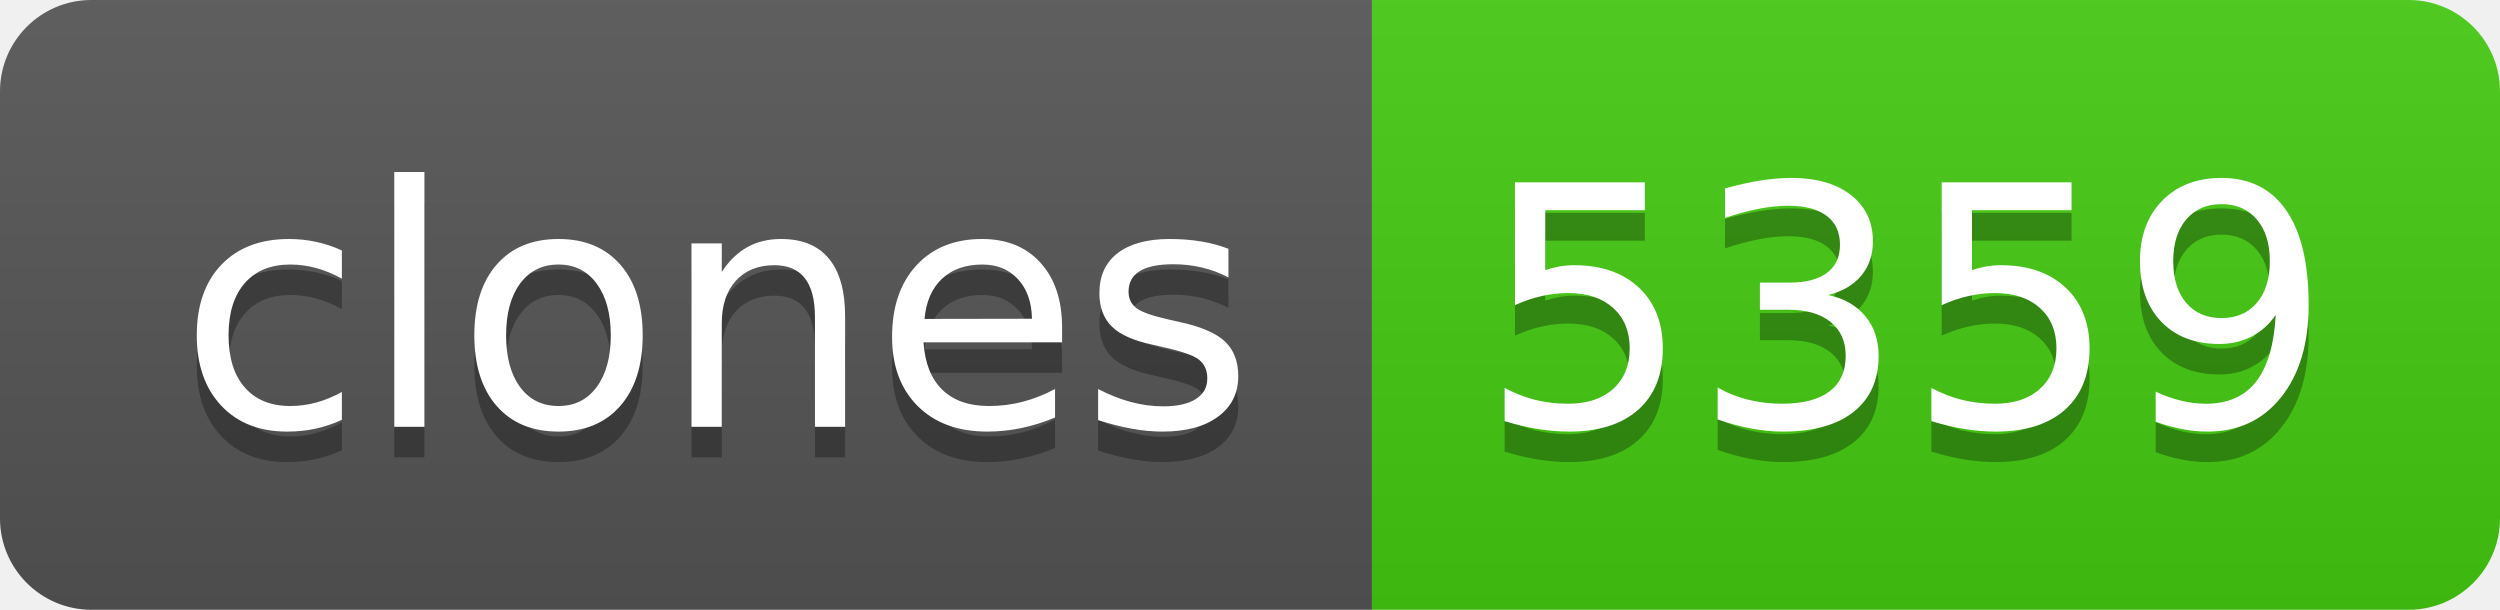
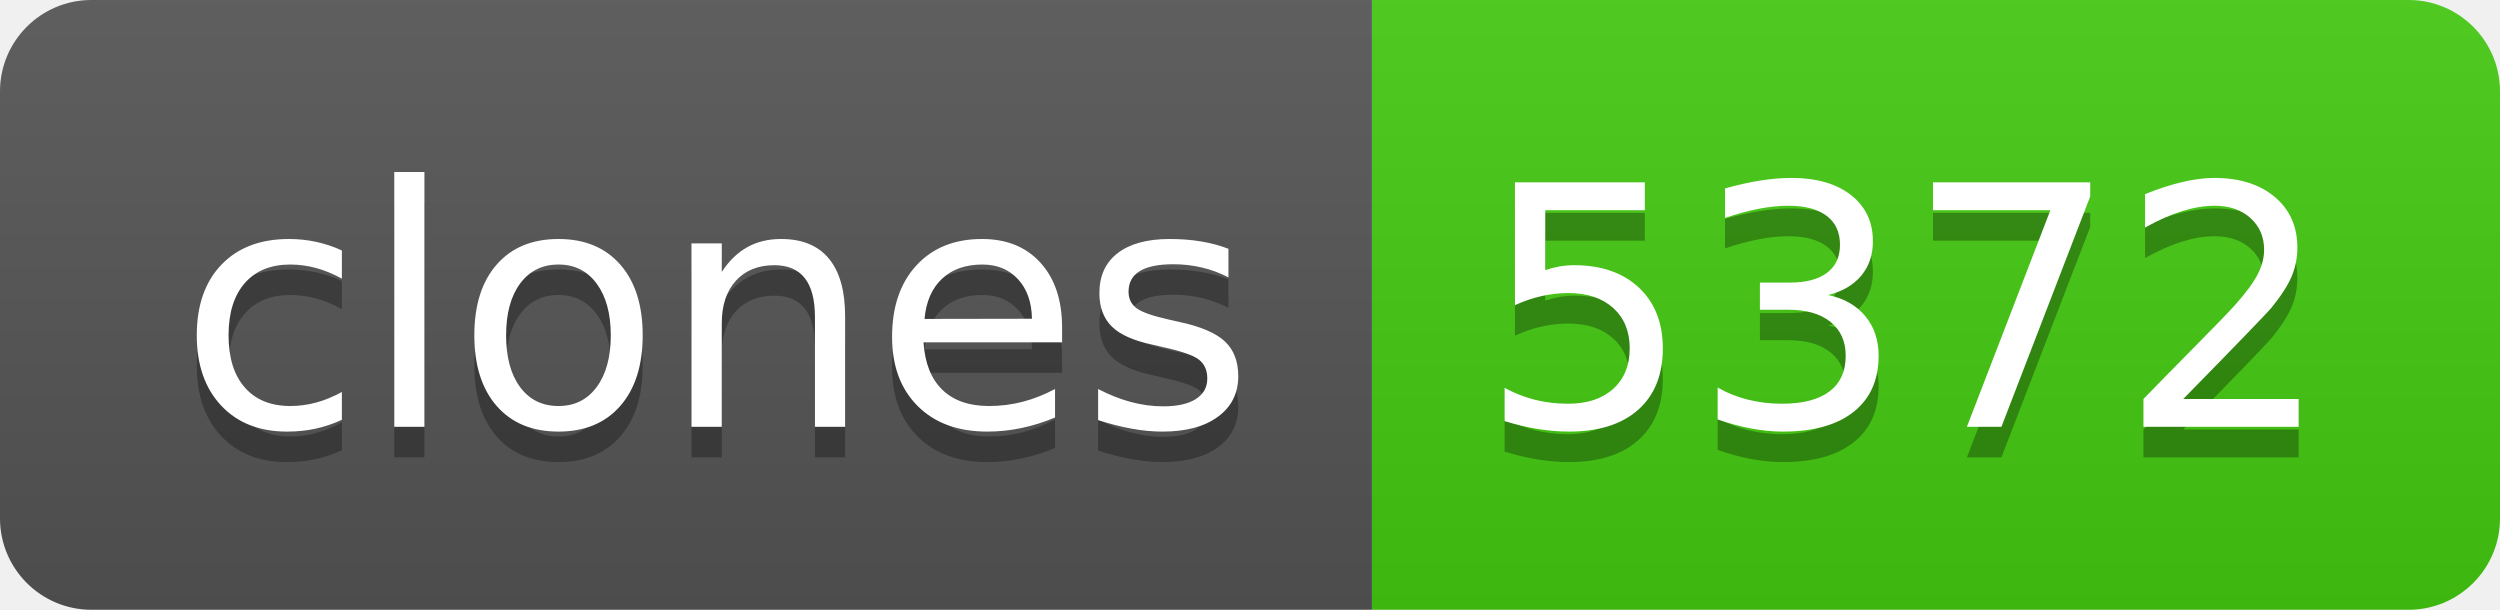
- <svg xmlns="http://www.w3.org/2000/svg" width="82" height="20" role="img" aria-label="clones: 5359">
+ <svg xmlns="http://www.w3.org/2000/svg" width="82" height="20" role="img" aria-label="clones: 5372">
  <linearGradient id="s" x2="0" y2="100%">
    <stop offset="0" stop-color="#bbb" stop-opacity=".1" />
    <stop offset="1" stop-opacity=".1" />
  </linearGradient>
  <clipPath id="r">
    <rect width="82" height="20" rx="3" fill="#fff" />
  </clipPath>
  <g clip-path="url(#r)">
    <rect width="45" height="20" fill="#555" />
    <rect x="45" width="37" height="20" fill="#4c1" />
    <rect width="82" height="20" fill="url(#s)" />
  </g>
  <g fill="#fff" text-anchor="middle" font-family="Verdana,Geneva,DejaVu Sans,sans-serif" text-rendering="geometricPrecision" font-size="110">
    <text aria-hidden="true" x="235" y="150" fill="#010101" fill-opacity=".3" transform="scale(.1)" textLength="350">clones</text>
    <text x="235" y="140" transform="scale(.1)" fill="#fff" textLength="350">clones</text>
-     <text aria-hidden="true" x="625" y="150" fill="#010101" fill-opacity=".3" transform="scale(.1)" textLength="270">5359</text>
-     <text x="625" y="140" transform="scale(.1)" fill="#fff" textLength="270">5359</text>
+     <text aria-hidden="true" x="625" y="150" fill="#010101" fill-opacity=".3" transform="scale(.1)" textLength="270">5372</text>
+     <text x="625" y="140" transform="scale(.1)" fill="#fff" textLength="270">5372</text>
  </g>
</svg>
